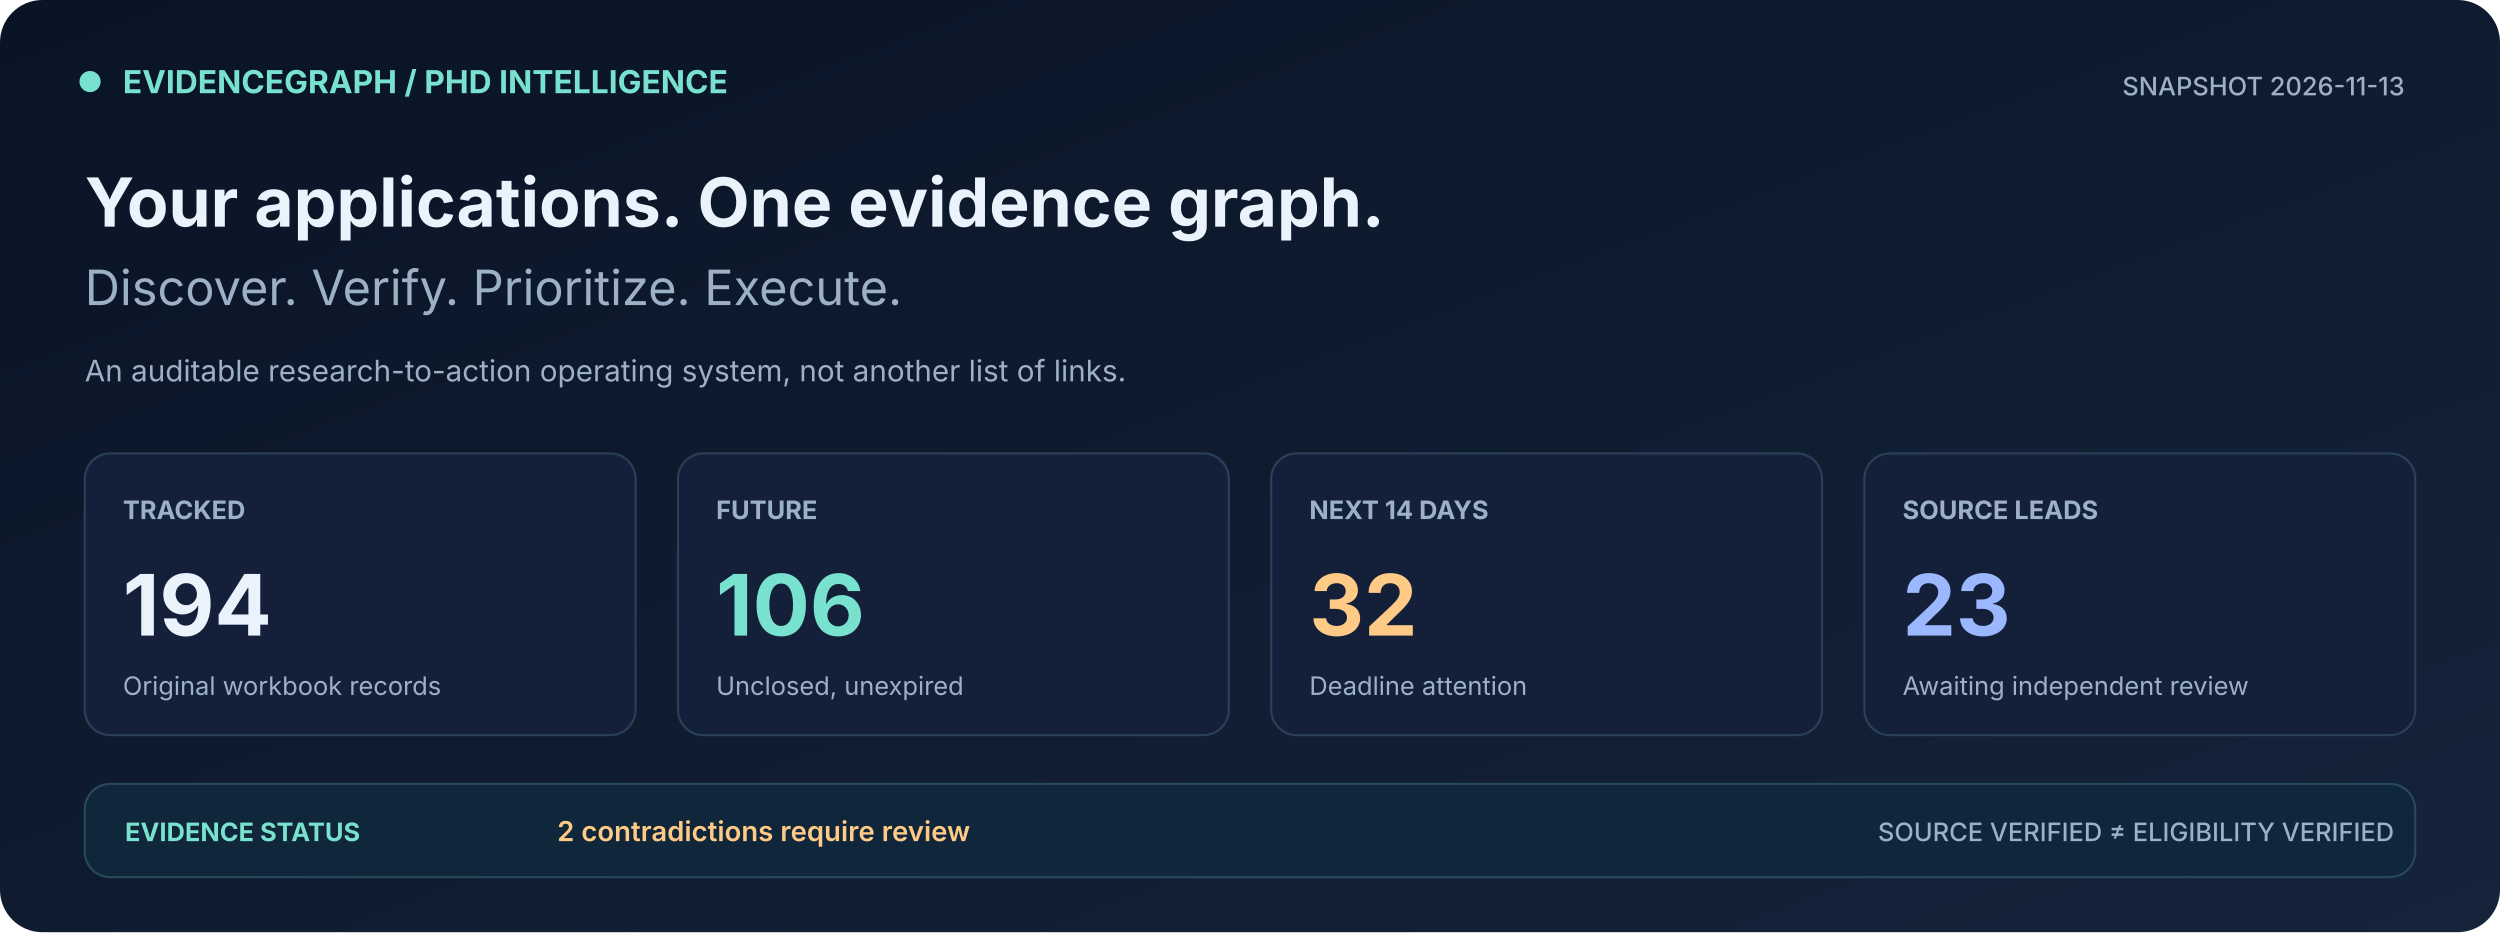
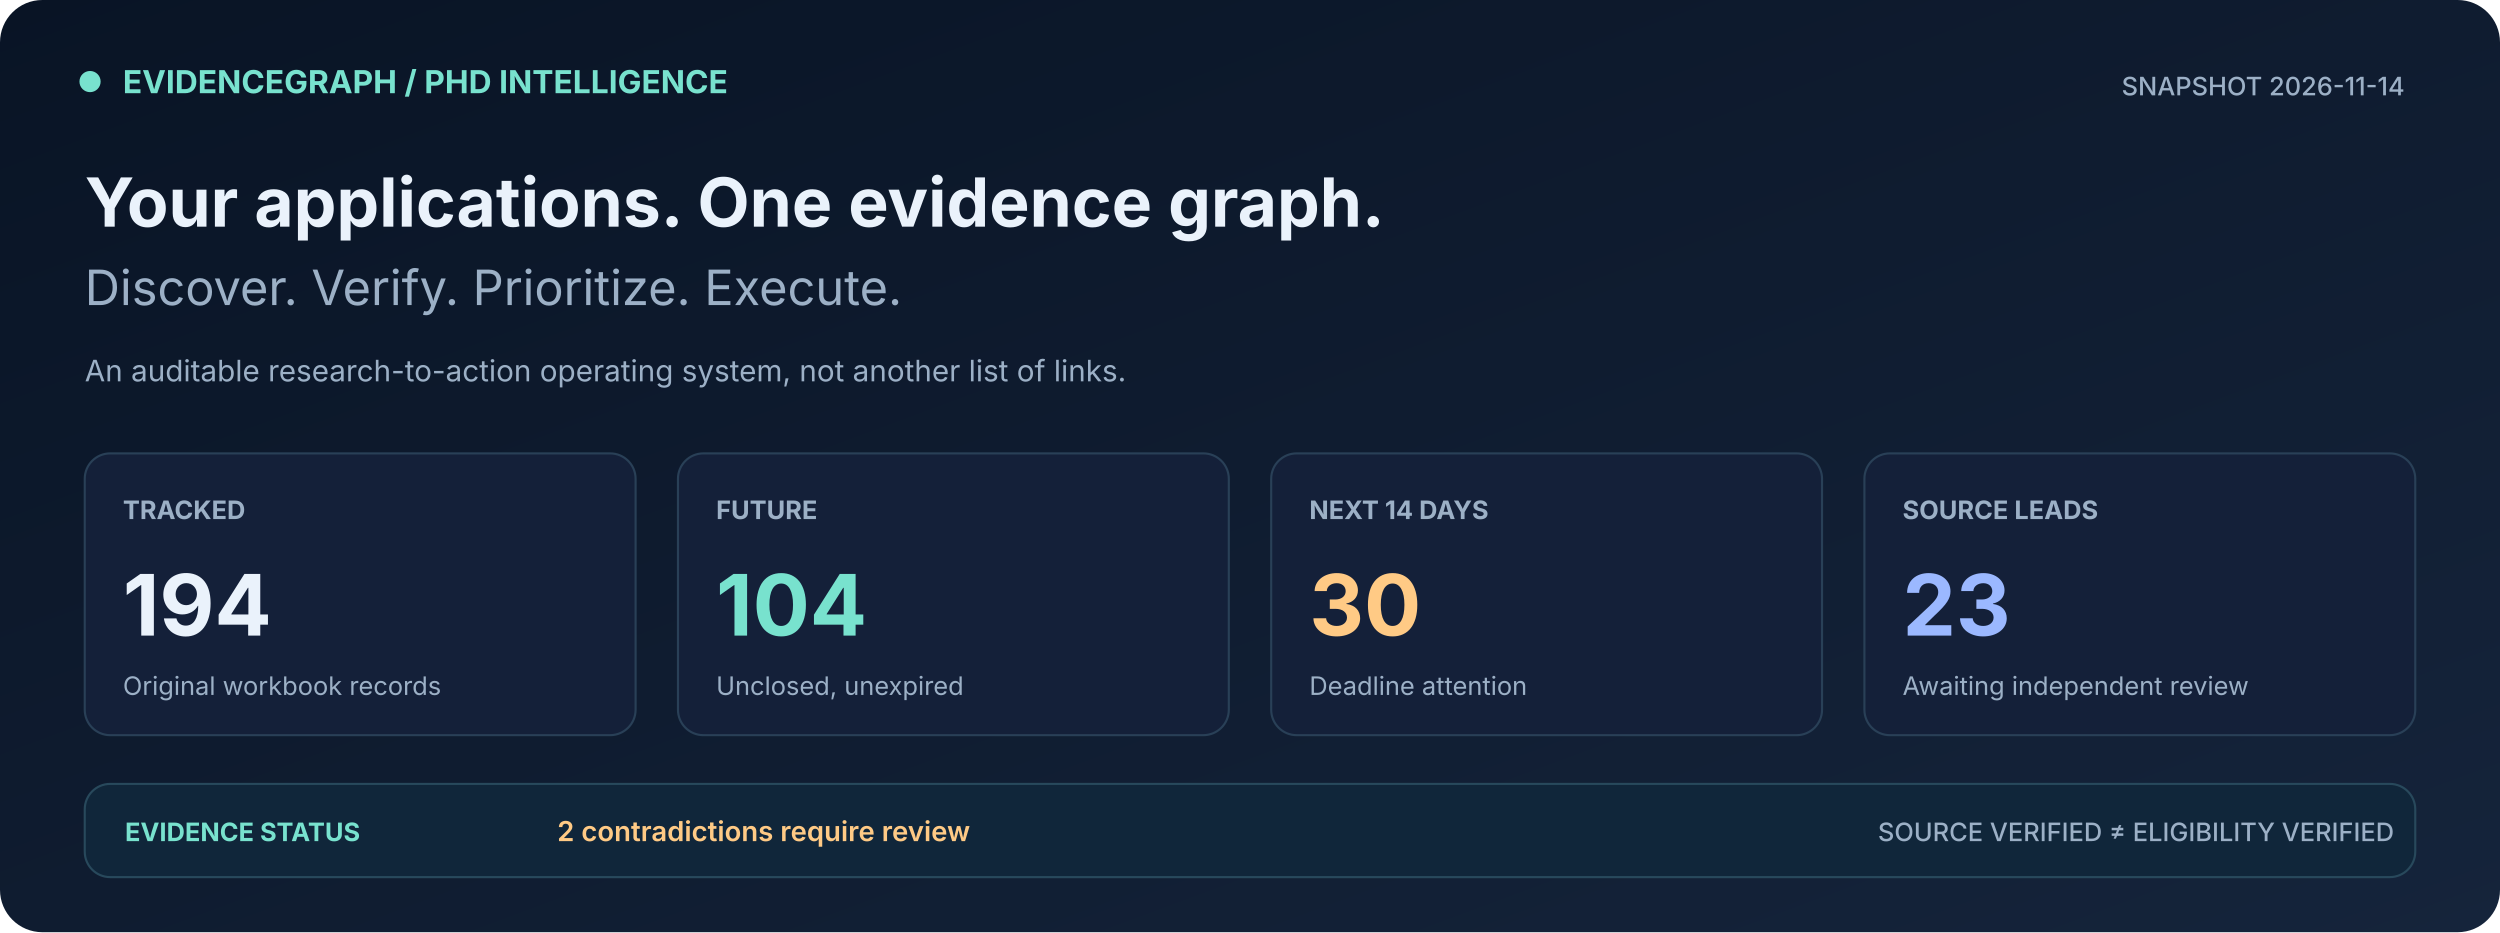
<svg xmlns="http://www.w3.org/2000/svg" width="1180" height="440" viewBox="0 0 1180 440" role="img" aria-label="PhD tracker live metrics, deadline counts, discovery leads and source conflicts">
  <defs>
    <linearGradient id="bg" x1="0" x2="1" y1="0" y2="1">
      <stop stop-color="#091425" />
      <stop offset="1" stop-color="#15243B" />
    </linearGradient>
  </defs>
  <rect width="1180" height="440" fill="url(#bg)" rx="20" />
  <rect x="38" y="34" width="9" height="9" rx="5" fill="#78E2CE" stroke="#78E2CE" />
  <text x="58" y="44" font-family="Inter,Segoe UI,Arial,sans-serif" font-size="15" font-weight="700" fill="#78E2CE">EVIDENCEGRAPH  /  PHD INTELLIGENCE</text>
-   <text x="1135" y="45" font-family="Inter,Segoe UI,Arial,sans-serif" font-size="12" font-weight="500" fill="#9CB0C6" text-anchor="end">SNAPSHOT  2026-11-13</text>
+   <text x="1135" y="45" font-family="Inter,Segoe UI,Arial,sans-serif" font-size="12" font-weight="500" fill="#9CB0C6" text-anchor="end">SNAPSHOT  2026-11-14</text>
  <text x="40" y="107" font-family="Inter,Segoe UI,Arial,sans-serif" font-size="32" font-weight="700" fill="#EAF2FB">Your applications. One evidence graph.</text>
  <text x="40" y="144" font-family="Inter,Segoe UI,Arial,sans-serif" font-size="23" font-weight="400" fill="#9CB0C6">Discover. Verify. Prioritize. Execute.</text>
  <text x="40" y="180" font-family="Inter,Segoe UI,Arial,sans-serif" font-size="14" font-weight="400" fill="#9CB0C6">An auditable research-to-action operating system, not another list of links.</text>
  <rect x="40" y="214" width="260" height="133" rx="12" fill="#142039" stroke="#294057" />
  <text x="58" y="245" font-family="Inter,Segoe UI,Arial,sans-serif" font-size="12" font-weight="700" fill="#9CB0C6">TRACKED</text>
  <text x="58" y="300" font-family="Inter,Segoe UI,Arial,sans-serif" font-size="40" font-weight="700" fill="#EAF2FB">194</text>
  <text x="58" y="328" font-family="Inter,Segoe UI,Arial,sans-serif" font-size="12" font-weight="400" fill="#9CB0C6">Original workbook records</text>
  <rect x="320" y="214" width="260" height="133" rx="12" fill="#142039" stroke="#294057" />
  <text x="338" y="245" font-family="Inter,Segoe UI,Arial,sans-serif" font-size="12" font-weight="700" fill="#9CB0C6">FUTURE</text>
-   <text x="338" y="300" font-family="Inter,Segoe UI,Arial,sans-serif" font-size="40" font-weight="700" fill="#78E2CE">106</text>
+   <text x="338" y="300" font-family="Inter,Segoe UI,Arial,sans-serif" font-size="40" font-weight="700" fill="#78E2CE">104</text>
  <text x="338" y="328" font-family="Inter,Segoe UI,Arial,sans-serif" font-size="12" font-weight="400" fill="#9CB0C6">Unclosed, unexpired</text>
  <rect x="600" y="214" width="260" height="133" rx="12" fill="#142039" stroke="#294057" />
  <text x="618" y="245" font-family="Inter,Segoe UI,Arial,sans-serif" font-size="12" font-weight="700" fill="#9CB0C6">NEXT 14 DAYS</text>
-   <text x="618" y="300" font-family="Inter,Segoe UI,Arial,sans-serif" font-size="40" font-weight="700" fill="#FFCA85">32</text>
+   <text x="618" y="300" font-family="Inter,Segoe UI,Arial,sans-serif" font-size="40" font-weight="700" fill="#FFCA85">30</text>
  <text x="618" y="328" font-family="Inter,Segoe UI,Arial,sans-serif" font-size="12" font-weight="400" fill="#9CB0C6">Deadline attention</text>
  <rect x="880" y="214" width="260" height="133" rx="12" fill="#142039" stroke="#294057" />
  <text x="898" y="245" font-family="Inter,Segoe UI,Arial,sans-serif" font-size="12" font-weight="700" fill="#9CB0C6">SOURCE LEADS</text>
  <text x="898" y="300" font-family="Inter,Segoe UI,Arial,sans-serif" font-size="40" font-weight="700" fill="#9BB8FF">23</text>
  <text x="898" y="328" font-family="Inter,Segoe UI,Arial,sans-serif" font-size="12" font-weight="400" fill="#9CB0C6">Awaiting independent review</text>
  <rect x="40" y="370" width="1100" height="44" rx="12" fill="#10263A" stroke="#28495C" />
  <text x="59" y="397" font-family="Inter,Segoe UI,Arial,sans-serif" font-size="12" font-weight="700" fill="#78E2CE">EVIDENCE STATUS</text>
  <text x="263" y="397" font-family="Inter,Segoe UI,Arial,sans-serif" font-size="13" font-weight="600" fill="#FFCA85">2 contradictions require review</text>
  <text x="1130" y="397" font-family="Inter,Segoe UI,Arial,sans-serif" font-size="12" font-weight="500" fill="#9CB0C6" text-anchor="end">SOURCE VERIFIED ≠ ELIGIBILITY VERIFIED</text>
</svg>
